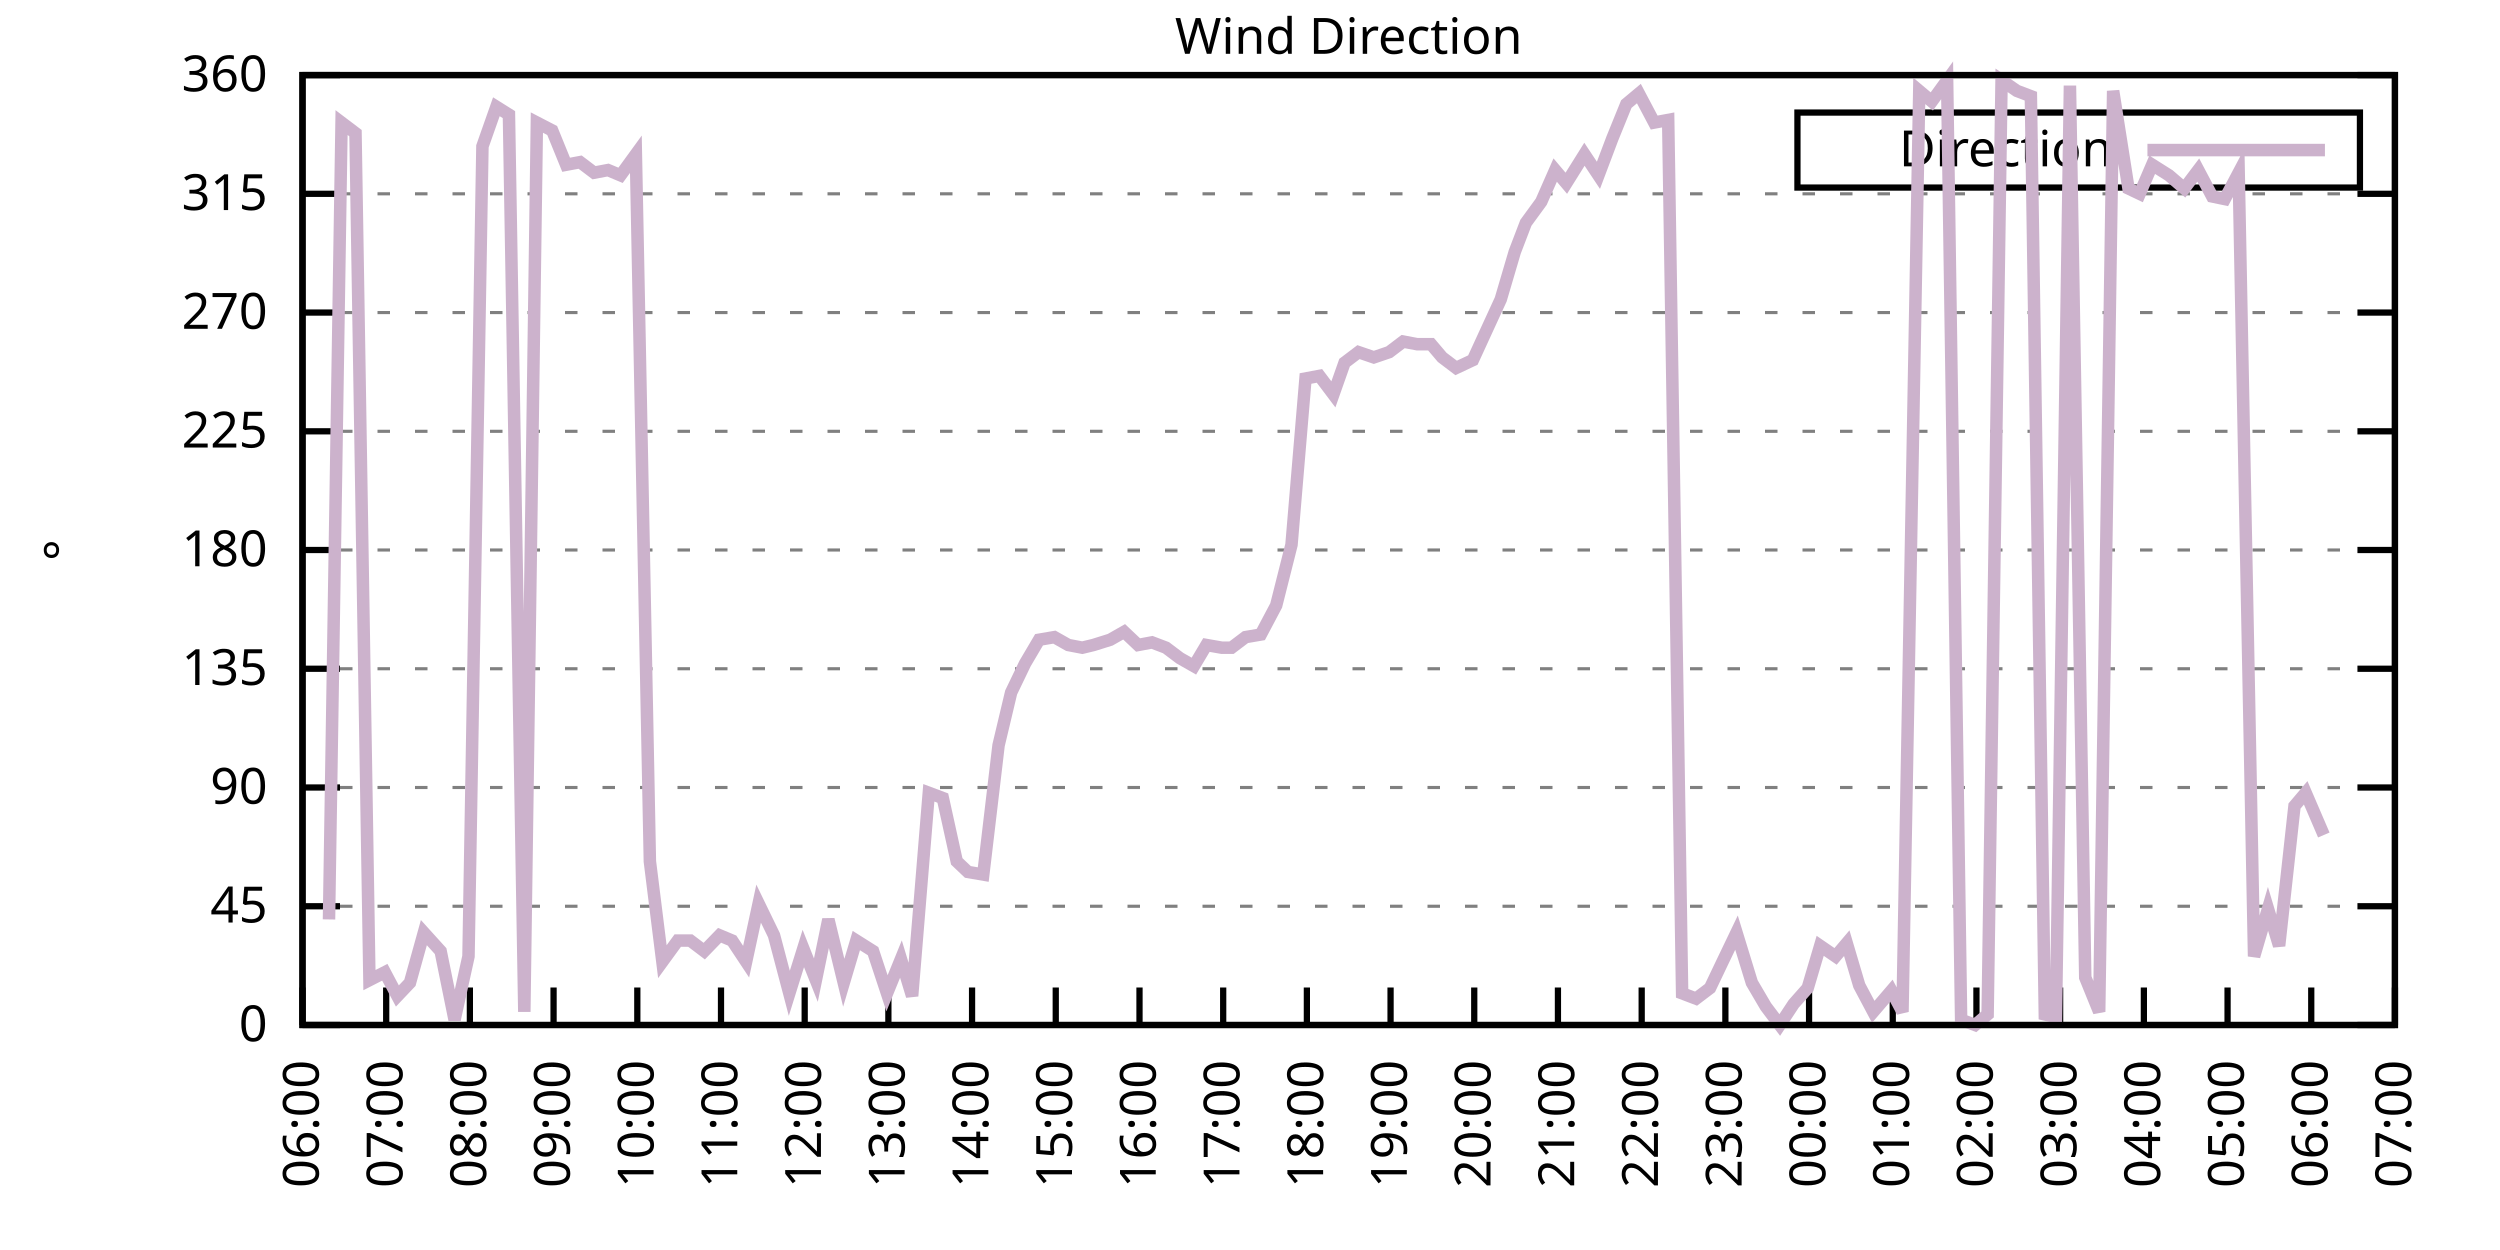
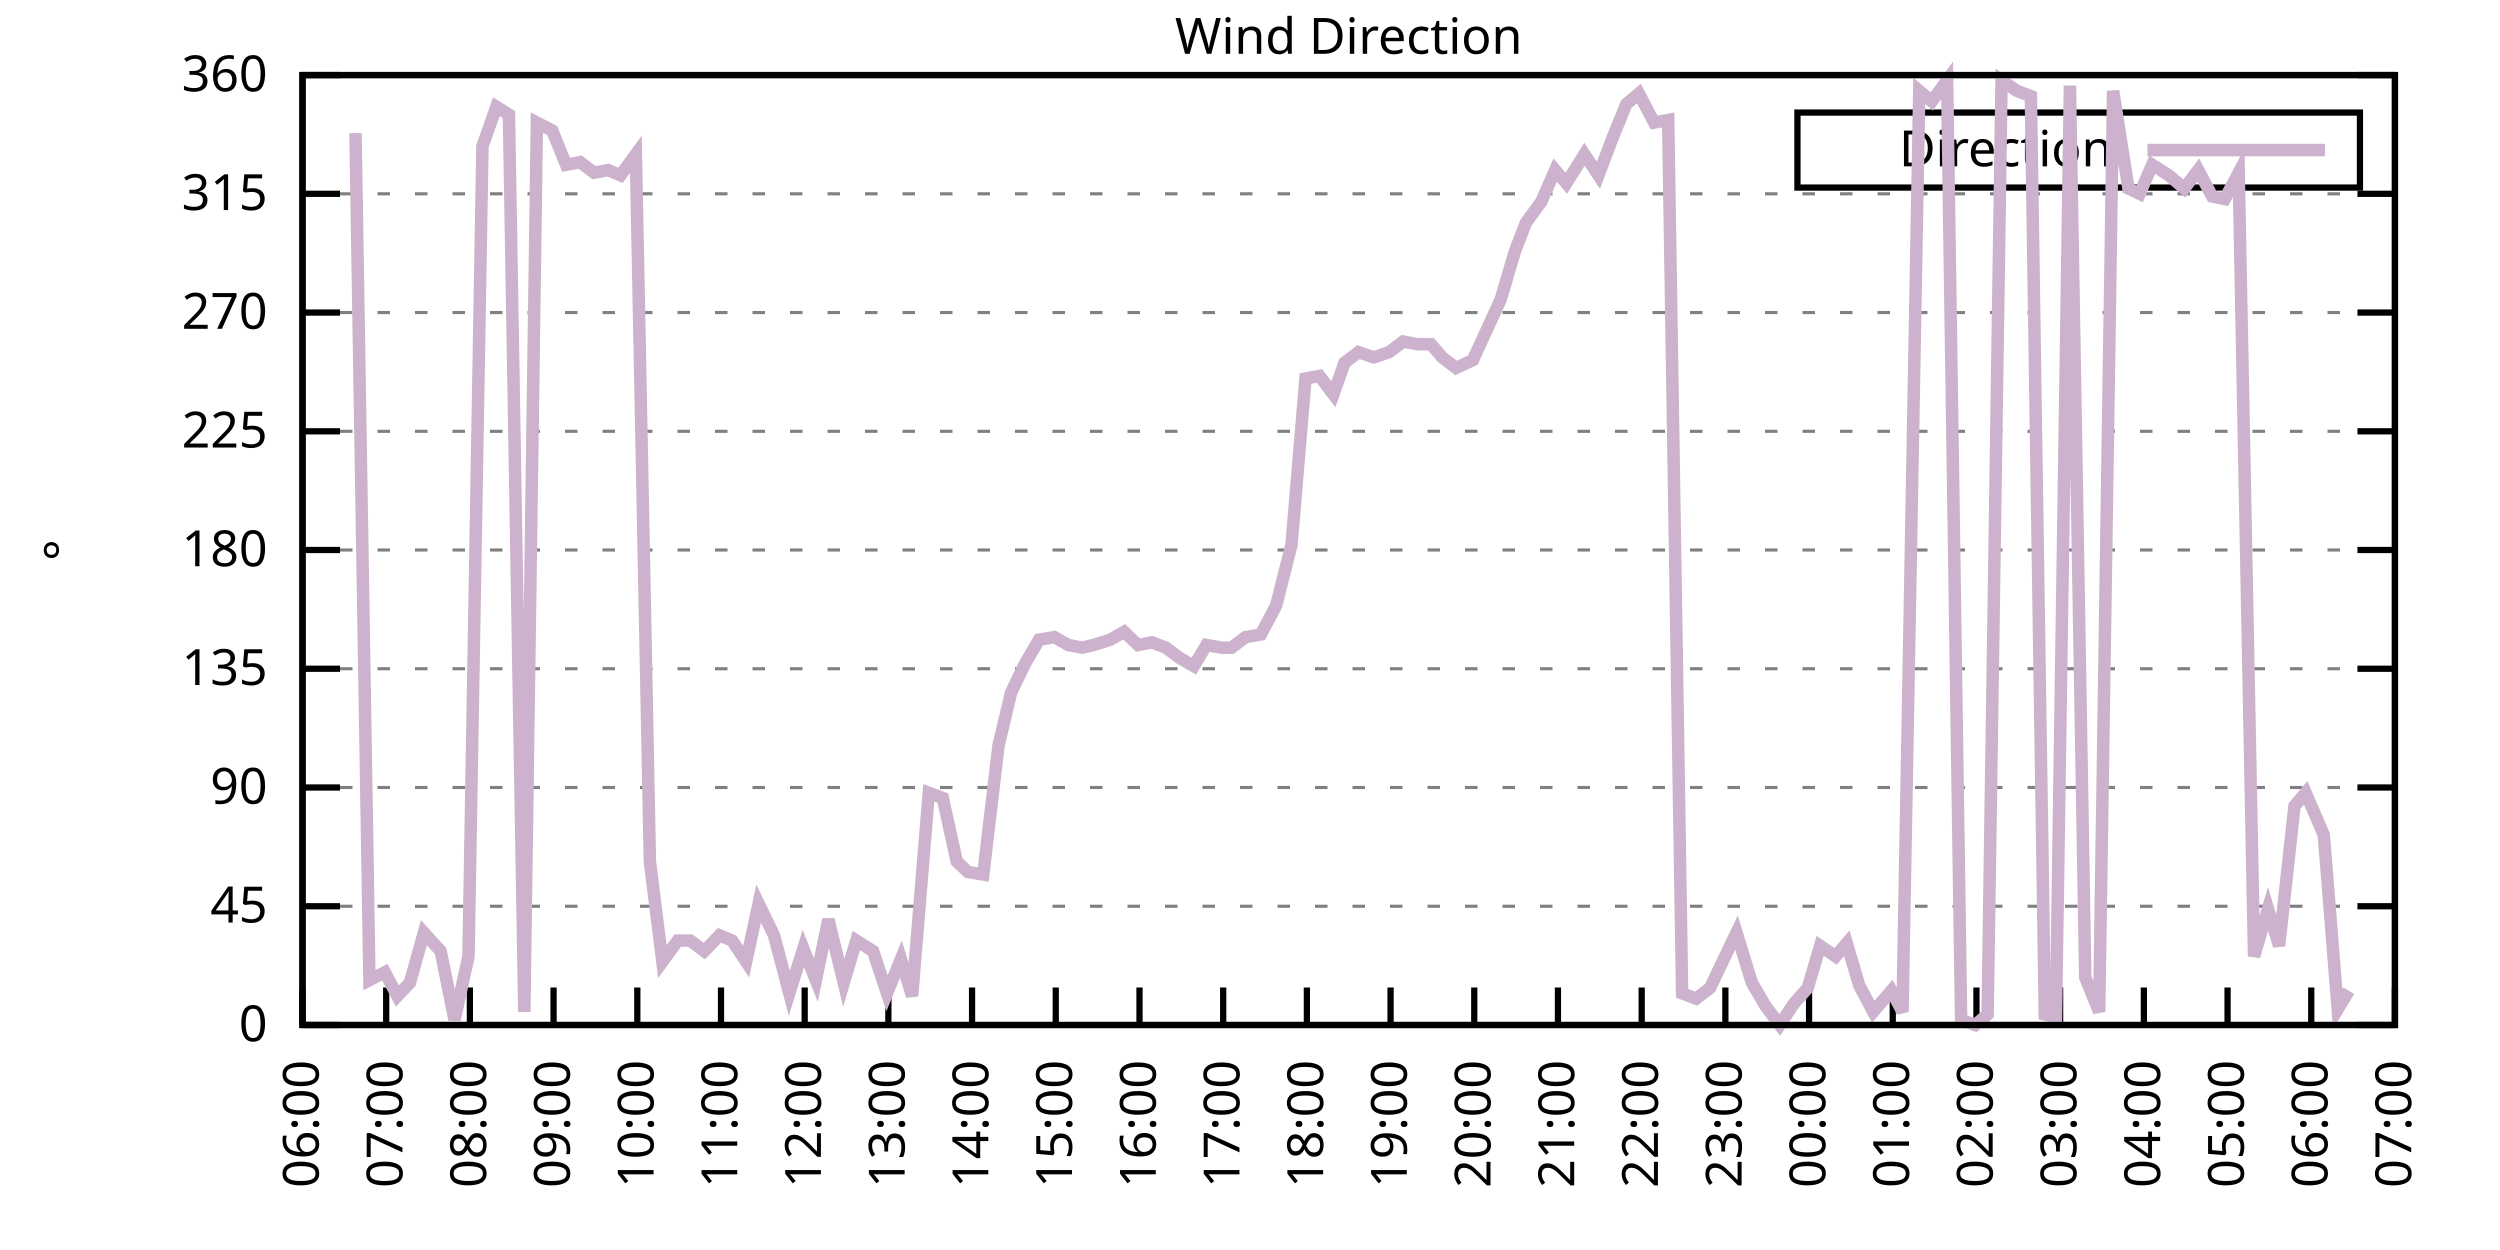
<svg xmlns="http://www.w3.org/2000/svg" xmlns:xlink="http://www.w3.org/1999/xlink" width="400" height="200" viewBox="0 0 400 200">
  <g id="gnuplot_canvas">
    <rect x="0" y="0" width="400" height="200" fill="none" />
    <defs>
      <circle id="gpDot" r="0.5" stroke-width="0.5" stroke="currentColor" />
      <path id="gpPt0" stroke-width="0.333" stroke="currentColor" d="M-1,0 h2 M0,-1 v2" />
      <path id="gpPt1" stroke-width="0.333" stroke="currentColor" d="M-1,-1 L1,1 M1,-1 L-1,1" />
      <path id="gpPt2" stroke-width="0.333" stroke="currentColor" d="M-1,0 L1,0 M0,-1 L0,1 M-1,-1 L1,1 M-1,1 L1,-1" />
      <rect id="gpPt3" stroke-width="0.333" stroke="currentColor" x="-1" y="-1" width="2" height="2" />
      <rect id="gpPt4" stroke-width="0.333" stroke="currentColor" fill="currentColor" x="-1" y="-1" width="2" height="2" />
      <circle id="gpPt5" stroke-width="0.333" stroke="currentColor" cx="0" cy="0" r="1" />
      <use xlink:href="#gpPt5" id="gpPt6" fill="currentColor" stroke="none" />
      <path id="gpPt7" stroke-width="0.333" stroke="currentColor" d="M0,-1.33 L-1.33,0.67 L1.33,0.67 z" />
      <use xlink:href="#gpPt7" id="gpPt8" fill="currentColor" stroke="none" />
      <use xlink:href="#gpPt7" id="gpPt9" stroke="currentColor" transform="rotate(180)" />
      <use xlink:href="#gpPt9" id="gpPt10" fill="currentColor" stroke="none" />
      <use xlink:href="#gpPt3" id="gpPt11" stroke="currentColor" transform="rotate(45)" />
      <use xlink:href="#gpPt11" id="gpPt12" fill="currentColor" stroke="none" />
      <path id="gpPt13" stroke-width="0.333" stroke="currentColor" d="M0,1.330 L1.265,0.411 L0.782,-1.067 L-0.782,-1.076 L-1.265,0.411 z" />
      <use xlink:href="#gpPt13" id="gpPt14" fill="currentColor" stroke="none" />
      <filter id="textbox" filterUnits="objectBoundingBox" x="0" y="0" height="1" width="1">
        <feFlood flood-color="white" flood-opacity="1" result="bgnd" />
        <feComposite in="SourceGraphic" in2="bgnd" operator="atop" />
      </filter>
      <filter id="greybox" filterUnits="objectBoundingBox" x="0" y="0" height="1" width="1">
        <feFlood flood-color="lightgrey" flood-opacity="1" result="grey" />
        <feComposite in="SourceGraphic" in2="grey" operator="atop" />
      </filter>
    </defs>
    <g fill="none" color="white" stroke="currentColor" stroke-width="1.00" stroke-linecap="butt" stroke-linejoin="miter">
</g>
    <g fill="none" color="black" stroke="currentColor" stroke-width="1.00" stroke-linecap="butt" stroke-linejoin="miter">
      <g stroke="none" shape-rendering="crispEdges">
        <polygon fill="rgb(255, 255, 255)" points="48.40,164.00 383.18,164.00 383.18,12.02 48.40,12.02 " />
      </g>
    </g>
    <g fill="none" color="black" stroke="currentColor" stroke-width="1.00" stroke-linecap="butt" stroke-linejoin="miter">
</g>
    <g fill="none" color="black" stroke="black" stroke-width="0.50" stroke-linecap="butt" stroke-linejoin="miter">
</g>
    <g fill="none" color="gray" stroke="currentColor" stroke-width="0.50" stroke-linecap="butt" stroke-linejoin="miter">
      <path stroke="gray" stroke-dasharray="2,4" class="gridline" d="M48.40,164.00 L383.19,164.00  " />
    </g>
    <g fill="none" color="gray" stroke="gray" stroke-width="1.00" stroke-linecap="butt" stroke-linejoin="miter">
</g>
    <g fill="none" color="black" stroke="currentColor" stroke-width="1.00" stroke-linecap="butt" stroke-linejoin="miter">
      <path stroke="black" d="M48.40,164.00 L54.40,164.00 M383.19,164.00 L377.19,164.00  " />
      <g transform="translate(42.80,166.60)" stroke="none" fill="black" font-family="Sans" font-size="8.00" text-anchor="end">
        <text>
          <tspan font-family="Sans"> 0</tspan>
        </text>
      </g>
    </g>
    <g fill="none" color="black" stroke="currentColor" stroke-width="1.00" stroke-linecap="butt" stroke-linejoin="miter">
</g>
    <g fill="none" color="black" stroke="black" stroke-width="0.50" stroke-linecap="butt" stroke-linejoin="miter">
</g>
    <g fill="none" color="gray" stroke="currentColor" stroke-width="0.50" stroke-linecap="butt" stroke-linejoin="miter">
      <path stroke="gray" stroke-dasharray="2,4" class="gridline" d="M48.40,145.00 L383.19,145.00  " />
    </g>
    <g fill="none" color="gray" stroke="gray" stroke-width="1.00" stroke-linecap="butt" stroke-linejoin="miter">
</g>
    <g fill="none" color="black" stroke="currentColor" stroke-width="1.00" stroke-linecap="butt" stroke-linejoin="miter">
      <path stroke="black" d="M48.40,145.00 L54.40,145.00 M383.19,145.00 L377.19,145.00  " />
      <g transform="translate(42.80,147.60)" stroke="none" fill="black" font-family="Sans" font-size="8.00" text-anchor="end">
        <text>
          <tspan font-family="Sans"> 45</tspan>
        </text>
      </g>
    </g>
    <g fill="none" color="black" stroke="currentColor" stroke-width="1.00" stroke-linecap="butt" stroke-linejoin="miter">
</g>
    <g fill="none" color="black" stroke="black" stroke-width="0.50" stroke-linecap="butt" stroke-linejoin="miter">
</g>
    <g fill="none" color="gray" stroke="currentColor" stroke-width="0.50" stroke-linecap="butt" stroke-linejoin="miter">
      <path stroke="gray" stroke-dasharray="2,4" class="gridline" d="M48.40,126.00 L383.19,126.00  " />
    </g>
    <g fill="none" color="gray" stroke="gray" stroke-width="1.00" stroke-linecap="butt" stroke-linejoin="miter">
</g>
    <g fill="none" color="black" stroke="currentColor" stroke-width="1.00" stroke-linecap="butt" stroke-linejoin="miter">
      <path stroke="black" d="M48.40,126.00 L54.40,126.00 M383.19,126.00 L377.19,126.00  " />
      <g transform="translate(42.80,128.60)" stroke="none" fill="black" font-family="Sans" font-size="8.00" text-anchor="end">
        <text>
          <tspan font-family="Sans"> 90</tspan>
        </text>
      </g>
    </g>
    <g fill="none" color="black" stroke="currentColor" stroke-width="1.00" stroke-linecap="butt" stroke-linejoin="miter">
</g>
    <g fill="none" color="black" stroke="black" stroke-width="0.50" stroke-linecap="butt" stroke-linejoin="miter">
</g>
    <g fill="none" color="gray" stroke="currentColor" stroke-width="0.50" stroke-linecap="butt" stroke-linejoin="miter">
      <path stroke="gray" stroke-dasharray="2,4" class="gridline" d="M48.40,107.00 L383.19,107.00  " />
    </g>
    <g fill="none" color="gray" stroke="gray" stroke-width="1.00" stroke-linecap="butt" stroke-linejoin="miter">
</g>
    <g fill="none" color="black" stroke="currentColor" stroke-width="1.00" stroke-linecap="butt" stroke-linejoin="miter">
      <path stroke="black" d="M48.40,107.00 L54.40,107.00 M383.19,107.00 L377.19,107.00  " />
      <g transform="translate(42.80,109.60)" stroke="none" fill="black" font-family="Sans" font-size="8.00" text-anchor="end">
        <text>
          <tspan font-family="Sans"> 135</tspan>
        </text>
      </g>
    </g>
    <g fill="none" color="black" stroke="currentColor" stroke-width="1.00" stroke-linecap="butt" stroke-linejoin="miter">
</g>
    <g fill="none" color="black" stroke="black" stroke-width="0.50" stroke-linecap="butt" stroke-linejoin="miter">
</g>
    <g fill="none" color="gray" stroke="currentColor" stroke-width="0.50" stroke-linecap="butt" stroke-linejoin="miter">
      <path stroke="gray" stroke-dasharray="2,4" class="gridline" d="M48.40,88.00 L383.19,88.00  " />
    </g>
    <g fill="none" color="gray" stroke="gray" stroke-width="1.00" stroke-linecap="butt" stroke-linejoin="miter">
</g>
    <g fill="none" color="black" stroke="currentColor" stroke-width="1.00" stroke-linecap="butt" stroke-linejoin="miter">
      <path stroke="black" d="M48.40,88.00 L54.40,88.00 M383.19,88.00 L377.19,88.00  " />
      <g transform="translate(42.80,90.60)" stroke="none" fill="black" font-family="Sans" font-size="8.00" text-anchor="end">
        <text>
          <tspan font-family="Sans"> 180</tspan>
        </text>
      </g>
    </g>
    <g fill="none" color="black" stroke="currentColor" stroke-width="1.00" stroke-linecap="butt" stroke-linejoin="miter">
</g>
    <g fill="none" color="black" stroke="black" stroke-width="0.50" stroke-linecap="butt" stroke-linejoin="miter">
</g>
    <g fill="none" color="gray" stroke="currentColor" stroke-width="0.50" stroke-linecap="butt" stroke-linejoin="miter">
      <path stroke="gray" stroke-dasharray="2,4" class="gridline" d="M48.40,69.01 L383.19,69.01  " />
    </g>
    <g fill="none" color="gray" stroke="gray" stroke-width="1.00" stroke-linecap="butt" stroke-linejoin="miter">
</g>
    <g fill="none" color="black" stroke="currentColor" stroke-width="1.00" stroke-linecap="butt" stroke-linejoin="miter">
      <path stroke="black" d="M48.40,69.01 L54.40,69.01 M383.19,69.01 L377.19,69.01  " />
      <g transform="translate(42.80,71.61)" stroke="none" fill="black" font-family="Sans" font-size="8.00" text-anchor="end">
        <text>
          <tspan font-family="Sans"> 225</tspan>
        </text>
      </g>
    </g>
    <g fill="none" color="black" stroke="currentColor" stroke-width="1.00" stroke-linecap="butt" stroke-linejoin="miter">
</g>
    <g fill="none" color="black" stroke="black" stroke-width="0.50" stroke-linecap="butt" stroke-linejoin="miter">
</g>
    <g fill="none" color="gray" stroke="currentColor" stroke-width="0.50" stroke-linecap="butt" stroke-linejoin="miter">
      <path stroke="gray" stroke-dasharray="2,4" class="gridline" d="M48.40,50.01 L383.19,50.01  " />
    </g>
    <g fill="none" color="gray" stroke="gray" stroke-width="1.00" stroke-linecap="butt" stroke-linejoin="miter">
</g>
    <g fill="none" color="black" stroke="currentColor" stroke-width="1.00" stroke-linecap="butt" stroke-linejoin="miter">
      <path stroke="black" d="M48.40,50.01 L54.40,50.01 M383.19,50.01 L377.19,50.01  " />
      <g transform="translate(42.80,52.61)" stroke="none" fill="black" font-family="Sans" font-size="8.00" text-anchor="end">
        <text>
          <tspan font-family="Sans"> 270</tspan>
        </text>
      </g>
    </g>
    <g fill="none" color="black" stroke="currentColor" stroke-width="1.00" stroke-linecap="butt" stroke-linejoin="miter">
</g>
    <g fill="none" color="black" stroke="black" stroke-width="0.50" stroke-linecap="butt" stroke-linejoin="miter">
</g>
    <g fill="none" color="gray" stroke="currentColor" stroke-width="0.50" stroke-linecap="butt" stroke-linejoin="miter">
      <path stroke="gray" stroke-dasharray="2,4" class="gridline" d="M48.40,31.01 L383.19,31.01  " />
    </g>
    <g fill="none" color="gray" stroke="gray" stroke-width="1.00" stroke-linecap="butt" stroke-linejoin="miter">
</g>
    <g fill="none" color="black" stroke="currentColor" stroke-width="1.00" stroke-linecap="butt" stroke-linejoin="miter">
      <path stroke="black" d="M48.40,31.01 L54.40,31.01 M383.19,31.01 L377.19,31.01  " />
      <g transform="translate(42.80,33.61)" stroke="none" fill="black" font-family="Sans" font-size="8.00" text-anchor="end">
        <text>
          <tspan font-family="Sans"> 315</tspan>
        </text>
      </g>
    </g>
    <g fill="none" color="black" stroke="currentColor" stroke-width="1.00" stroke-linecap="butt" stroke-linejoin="miter">
</g>
    <g fill="none" color="black" stroke="black" stroke-width="0.50" stroke-linecap="butt" stroke-linejoin="miter">
</g>
    <g fill="none" color="gray" stroke="currentColor" stroke-width="0.50" stroke-linecap="butt" stroke-linejoin="miter">
      <path stroke="gray" stroke-dasharray="2,4" class="gridline" d="M48.40,12.01 L383.19,12.01  " />
    </g>
    <g fill="none" color="gray" stroke="gray" stroke-width="1.00" stroke-linecap="butt" stroke-linejoin="miter">
</g>
    <g fill="none" color="black" stroke="currentColor" stroke-width="1.00" stroke-linecap="butt" stroke-linejoin="miter">
      <path stroke="black" d="M48.40,12.01 L54.40,12.01 M383.19,12.01 L377.19,12.01  " />
      <g transform="translate(42.80,14.61)" stroke="none" fill="black" font-family="Sans" font-size="8.00" text-anchor="end">
        <text>
          <tspan font-family="Sans"> 360</tspan>
        </text>
      </g>
    </g>
    <g fill="none" color="black" stroke="currentColor" stroke-width="1.00" stroke-linecap="butt" stroke-linejoin="miter">
      <path stroke="black" d="M48.40,164.00 L48.40,158.00  " />
      <g transform="translate(51.00,169.60) rotate(270.00)" stroke="none" fill="black" font-family="Sans" font-size="8.00" text-anchor="end">
        <text>
          <tspan font-family="Sans">06:00</tspan>
        </text>
      </g>
    </g>
    <g fill="none" color="black" stroke="currentColor" stroke-width="1.00" stroke-linecap="butt" stroke-linejoin="miter">
      <path stroke="black" d="M61.79,164.00 L61.79,158.00  " />
      <g transform="translate(64.39,169.60) rotate(270.00)" stroke="none" fill="black" font-family="Sans" font-size="8.00" text-anchor="end">
        <text>
          <tspan font-family="Sans">07:00</tspan>
        </text>
      </g>
    </g>
    <g fill="none" color="black" stroke="currentColor" stroke-width="1.00" stroke-linecap="butt" stroke-linejoin="miter">
      <path stroke="black" d="M75.18,164.00 L75.18,158.00  " />
      <g transform="translate(77.78,169.60) rotate(270.00)" stroke="none" fill="black" font-family="Sans" font-size="8.00" text-anchor="end">
        <text>
          <tspan font-family="Sans">08:00</tspan>
        </text>
      </g>
    </g>
    <g fill="none" color="black" stroke="currentColor" stroke-width="1.00" stroke-linecap="butt" stroke-linejoin="miter">
      <path stroke="black" d="M88.57,164.00 L88.57,158.00  " />
      <g transform="translate(91.17,169.60) rotate(270.00)" stroke="none" fill="black" font-family="Sans" font-size="8.00" text-anchor="end">
        <text>
          <tspan font-family="Sans">09:00</tspan>
        </text>
      </g>
    </g>
    <g fill="none" color="black" stroke="currentColor" stroke-width="1.00" stroke-linecap="butt" stroke-linejoin="miter">
      <path stroke="black" d="M101.97,164.00 L101.97,158.00  " />
      <g transform="translate(104.57,169.60) rotate(270.00)" stroke="none" fill="black" font-family="Sans" font-size="8.00" text-anchor="end">
        <text>
          <tspan font-family="Sans">10:00</tspan>
        </text>
      </g>
    </g>
    <g fill="none" color="black" stroke="currentColor" stroke-width="1.00" stroke-linecap="butt" stroke-linejoin="miter">
      <path stroke="black" d="M115.36,164.00 L115.36,158.00  " />
      <g transform="translate(117.96,169.60) rotate(270.00)" stroke="none" fill="black" font-family="Sans" font-size="8.00" text-anchor="end">
        <text>
          <tspan font-family="Sans">11:00</tspan>
        </text>
      </g>
    </g>
    <g fill="none" color="black" stroke="currentColor" stroke-width="1.00" stroke-linecap="butt" stroke-linejoin="miter">
      <path stroke="black" d="M128.75,164.00 L128.75,158.00  " />
      <g transform="translate(131.35,169.60) rotate(270.00)" stroke="none" fill="black" font-family="Sans" font-size="8.00" text-anchor="end">
        <text>
          <tspan font-family="Sans">12:00</tspan>
        </text>
      </g>
    </g>
    <g fill="none" color="black" stroke="currentColor" stroke-width="1.00" stroke-linecap="butt" stroke-linejoin="miter">
      <path stroke="black" d="M142.14,164.00 L142.14,158.00  " />
      <g transform="translate(144.74,169.60) rotate(270.00)" stroke="none" fill="black" font-family="Sans" font-size="8.00" text-anchor="end">
        <text>
          <tspan font-family="Sans">13:00</tspan>
        </text>
      </g>
    </g>
    <g fill="none" color="black" stroke="currentColor" stroke-width="1.00" stroke-linecap="butt" stroke-linejoin="miter">
      <path stroke="black" d="M155.53,164.00 L155.53,158.00  " />
      <g transform="translate(158.13,169.60) rotate(270.00)" stroke="none" fill="black" font-family="Sans" font-size="8.00" text-anchor="end">
        <text>
          <tspan font-family="Sans">14:00</tspan>
        </text>
      </g>
    </g>
    <g fill="none" color="black" stroke="currentColor" stroke-width="1.00" stroke-linecap="butt" stroke-linejoin="miter">
      <path stroke="black" d="M168.92,164.00 L168.92,158.00  " />
      <g transform="translate(171.52,169.60) rotate(270.00)" stroke="none" fill="black" font-family="Sans" font-size="8.00" text-anchor="end">
        <text>
          <tspan font-family="Sans">15:00</tspan>
        </text>
      </g>
    </g>
    <g fill="none" color="black" stroke="currentColor" stroke-width="1.00" stroke-linecap="butt" stroke-linejoin="miter">
      <path stroke="black" d="M182.32,164.00 L182.32,158.00  " />
      <g transform="translate(184.92,169.60) rotate(270.00)" stroke="none" fill="black" font-family="Sans" font-size="8.00" text-anchor="end">
        <text>
          <tspan font-family="Sans">16:00</tspan>
        </text>
      </g>
    </g>
    <g fill="none" color="black" stroke="currentColor" stroke-width="1.00" stroke-linecap="butt" stroke-linejoin="miter">
      <path stroke="black" d="M195.71,164.00 L195.71,158.00  " />
      <g transform="translate(198.31,169.60) rotate(270.00)" stroke="none" fill="black" font-family="Sans" font-size="8.00" text-anchor="end">
        <text>
          <tspan font-family="Sans">17:00</tspan>
        </text>
      </g>
    </g>
    <g fill="none" color="black" stroke="currentColor" stroke-width="1.00" stroke-linecap="butt" stroke-linejoin="miter">
      <path stroke="black" d="M209.10,164.00 L209.10,158.00  " />
      <g transform="translate(211.70,169.60) rotate(270.00)" stroke="none" fill="black" font-family="Sans" font-size="8.00" text-anchor="end">
        <text>
          <tspan font-family="Sans">18:00</tspan>
        </text>
      </g>
    </g>
    <g fill="none" color="black" stroke="currentColor" stroke-width="1.00" stroke-linecap="butt" stroke-linejoin="miter">
      <path stroke="black" d="M222.49,164.00 L222.49,158.00  " />
      <g transform="translate(225.09,169.60) rotate(270.00)" stroke="none" fill="black" font-family="Sans" font-size="8.00" text-anchor="end">
        <text>
          <tspan font-family="Sans">19:00</tspan>
        </text>
      </g>
    </g>
    <g fill="none" color="black" stroke="currentColor" stroke-width="1.00" stroke-linecap="butt" stroke-linejoin="miter">
      <path stroke="black" d="M235.88,164.00 L235.88,158.00  " />
      <g transform="translate(238.48,169.60) rotate(270.00)" stroke="none" fill="black" font-family="Sans" font-size="8.00" text-anchor="end">
        <text>
          <tspan font-family="Sans">20:00</tspan>
        </text>
      </g>
    </g>
    <g fill="none" color="black" stroke="currentColor" stroke-width="1.00" stroke-linecap="butt" stroke-linejoin="miter">
      <path stroke="black" d="M249.27,164.00 L249.27,158.00  " />
      <g transform="translate(251.87,169.60) rotate(270.00)" stroke="none" fill="black" font-family="Sans" font-size="8.00" text-anchor="end">
        <text>
          <tspan font-family="Sans">21:00</tspan>
        </text>
      </g>
    </g>
    <g fill="none" color="black" stroke="currentColor" stroke-width="1.00" stroke-linecap="butt" stroke-linejoin="miter">
      <path stroke="black" d="M262.67,164.00 L262.67,158.00  " />
      <g transform="translate(265.27,169.60) rotate(270.00)" stroke="none" fill="black" font-family="Sans" font-size="8.00" text-anchor="end">
        <text>
          <tspan font-family="Sans">22:00</tspan>
        </text>
      </g>
    </g>
    <g fill="none" color="black" stroke="currentColor" stroke-width="1.00" stroke-linecap="butt" stroke-linejoin="miter">
      <path stroke="black" d="M276.06,164.00 L276.06,158.00  " />
      <g transform="translate(278.66,169.60) rotate(270.00)" stroke="none" fill="black" font-family="Sans" font-size="8.00" text-anchor="end">
        <text>
          <tspan font-family="Sans">23:00</tspan>
        </text>
      </g>
    </g>
    <g fill="none" color="black" stroke="currentColor" stroke-width="1.00" stroke-linecap="butt" stroke-linejoin="miter">
      <path stroke="black" d="M289.45,164.00 L289.45,158.00  " />
      <g transform="translate(292.05,169.60) rotate(270.00)" stroke="none" fill="black" font-family="Sans" font-size="8.00" text-anchor="end">
        <text>
          <tspan font-family="Sans">00:00</tspan>
        </text>
      </g>
    </g>
    <g fill="none" color="black" stroke="currentColor" stroke-width="1.00" stroke-linecap="butt" stroke-linejoin="miter">
      <path stroke="black" d="M302.84,164.00 L302.84,158.00  " />
      <g transform="translate(305.44,169.60) rotate(270.00)" stroke="none" fill="black" font-family="Sans" font-size="8.00" text-anchor="end">
        <text>
          <tspan font-family="Sans">01:00</tspan>
        </text>
      </g>
    </g>
    <g fill="none" color="black" stroke="currentColor" stroke-width="1.00" stroke-linecap="butt" stroke-linejoin="miter">
      <path stroke="black" d="M316.23,164.00 L316.23,158.00  " />
      <g transform="translate(318.83,169.60) rotate(270.00)" stroke="none" fill="black" font-family="Sans" font-size="8.00" text-anchor="end">
        <text>
          <tspan font-family="Sans">02:00</tspan>
        </text>
      </g>
    </g>
    <g fill="none" color="black" stroke="currentColor" stroke-width="1.00" stroke-linecap="butt" stroke-linejoin="miter">
      <path stroke="black" d="M329.62,164.00 L329.62,158.00  " />
      <g transform="translate(332.22,169.60) rotate(270.00)" stroke="none" fill="black" font-family="Sans" font-size="8.00" text-anchor="end">
        <text>
          <tspan font-family="Sans">03:00</tspan>
        </text>
      </g>
    </g>
    <g fill="none" color="black" stroke="currentColor" stroke-width="1.00" stroke-linecap="butt" stroke-linejoin="miter">
      <path stroke="black" d="M343.02,164.00 L343.02,158.00  " />
      <g transform="translate(345.62,169.60) rotate(270.00)" stroke="none" fill="black" font-family="Sans" font-size="8.00" text-anchor="end">
        <text>
          <tspan font-family="Sans">04:00</tspan>
        </text>
      </g>
    </g>
    <g fill="none" color="black" stroke="currentColor" stroke-width="1.00" stroke-linecap="butt" stroke-linejoin="miter">
      <path stroke="black" d="M356.41,164.00 L356.41,158.00  " />
      <g transform="translate(359.01,169.60) rotate(270.00)" stroke="none" fill="black" font-family="Sans" font-size="8.00" text-anchor="end">
        <text>
          <tspan font-family="Sans">05:00</tspan>
        </text>
      </g>
    </g>
    <g fill="none" color="black" stroke="currentColor" stroke-width="1.00" stroke-linecap="butt" stroke-linejoin="miter">
      <path stroke="black" d="M369.80,164.00 L369.80,158.00  " />
      <g transform="translate(372.40,169.60) rotate(270.00)" stroke="none" fill="black" font-family="Sans" font-size="8.00" text-anchor="end">
        <text>
          <tspan font-family="Sans">06:00</tspan>
        </text>
      </g>
    </g>
    <g fill="none" color="black" stroke="currentColor" stroke-width="1.00" stroke-linecap="butt" stroke-linejoin="miter">
      <path stroke="black" d="M383.19,164.00 L383.19,158.00  " />
      <g transform="translate(385.79,169.60) rotate(270.00)" stroke="none" fill="black" font-family="Sans" font-size="8.00" text-anchor="end">
        <text>
          <tspan font-family="Sans">07:00</tspan>
        </text>
      </g>
    </g>
    <g fill="none" color="black" stroke="currentColor" stroke-width="1.00" stroke-linecap="butt" stroke-linejoin="miter">
</g>
    <g fill="none" color="black" stroke="currentColor" stroke-width="1.00" stroke-linecap="butt" stroke-linejoin="miter">
      <path stroke="black" d="M48.40,12.01 L48.40,164.00 L383.19,164.00 L383.19,12.01 L48.40,12.01 Z  " />
    </g>
    <g fill="none" color="black" stroke="currentColor" stroke-width="1.00" stroke-linecap="butt" stroke-linejoin="miter">
</g>
    <g fill="none" color="black" stroke="currentColor" stroke-width="1.00" stroke-linecap="butt" stroke-linejoin="miter">
      <path stroke="black" d="M287.59,30.01 L287.59,18.01 L377.59,18.01 L377.59,30.01 L287.59,30.01 Z  " />
    </g>
    <g id="Wind_direction_plot_1">
      <g fill="none" color="white" stroke="black" stroke-width="2.00" stroke-linecap="butt" stroke-linejoin="miter">
</g>
      <g fill="none" color="black" stroke="currentColor" stroke-width="2.00" stroke-linecap="butt" stroke-linejoin="miter">
        <g transform="translate(337.99,26.61)" stroke="none" fill="black" font-family="Sans" font-size="8.00" text-anchor="end">
          <text>
            <tspan font-family="Sans">Direction</tspan>
          </text>
        </g>
      </g>
      <g fill="none" color="black" stroke="currentColor" stroke-width="2.00" stroke-linecap="butt" stroke-linejoin="miter">
-         <path stroke="rgb(204, 178, 204)" d="M343.59,24.01 L371.99,24.01 M52.64,147.11 L54.65,19.61 L56.88,21.30 L59.11,156.82 L61.57,155.56 L63.58,159.36   L65.59,157.24 L67.82,149.22 L70.50,152.18 L72.73,163.16 L74.96,153.02 L77.19,23.41 L79.42,17.08 L81.43,18.34   L83.89,161.89 L85.90,19.61 L88.35,20.88 L90.58,26.36 L92.82,25.94 L95.05,27.63 L97.28,27.21 L99.29,28.05   L101.74,24.68 L103.98,137.82 L105.98,153.87 L108.44,150.49 L110.45,150.49 L112.68,152.18 L115.13,149.65 L117.14,150.49   L119.38,153.87 L121.38,144.58 L123.84,149.65 L126.29,158.93 L128.53,151.76 L130.54,156.82 L132.54,147.11 L135.00,157.24   L137.01,150.49 L139.69,152.18 L141.92,158.93 L144.15,153.45 L145.94,159.36 L148.61,126.85 L150.85,127.69 L153.08,137.82   L154.86,139.51 L157.32,139.93 L159.77,119.25 L161.78,110.80 L164.01,106.16 L166.25,102.36 L168.70,101.94 L170.93,103.20   L173.17,103.63 L174.95,103.20 L177.63,102.36 L179.86,101.09 L182.09,103.20 L184.32,102.78 L186.56,103.63 L188.79,105.31   L191.02,106.58 L193.03,103.20 L195.48,103.63 L197.05,103.63 L199.28,101.94 L201.73,101.52 L204.19,96.87 L206.64,87.16   L208.88,60.56 L211.11,60.14 L213.34,63.10 L215.13,58.03 L217.36,56.34 L219.81,57.18 L222.27,56.34 L224.50,54.65   L226.73,55.07 L228.96,55.07 L230.75,57.18 L232.98,58.87 L235.66,57.61 L240.12,47.90 L242.36,40.30 L244.14,35.65   L246.60,32.28 L248.83,27.21 L250.61,29.32 L253.51,24.68 L255.75,28.05 L257.98,22.14 L260.21,16.65 L262.22,14.97   L264.67,19.61 L266.91,19.19 L269.14,158.93 L271.37,159.78 L273.60,158.09 L275.61,153.87 L277.84,149.22 L280.30,157.24   L282.53,161.04 L284.76,164.00 L286.99,160.62 L289.23,158.09 L291.23,151.33 L293.69,153.02 L295.48,150.91 L297.48,157.67   L299.72,161.89 L302.62,158.51 L304.40,161.89 L307.08,14.54 L309.09,16.23 L311.54,12.85 L313.78,163.16 L316.01,164.00   L318.02,162.31 L320.25,12.85 L322.70,14.54 L324.94,15.39 L327.17,162.31 L328.95,162.73 L331.19,13.70 L333.64,156.40   L335.87,161.89 L338.10,14.54 L340.56,30.16 L342.35,31.01 L344.35,26.36 L347.03,28.05 L349.49,30.16 L351.72,27.21   L353.95,31.43 L355.96,31.85 L358.19,27.63 L360.65,153.02 L362.88,145.42 L364.66,151.33 L367.12,128.96 L368.91,126.85   L371.81,133.60  " />
+         <path stroke="rgb(204, 178, 204)" d="M343.59,24.01 L371.99,24.01 M56.88,21.30 L59.11,156.82 L61.57,155.56 L63.58,159.36 L65.59,157.24 L67.82,149.22   L70.50,152.18 L72.73,163.16 L74.96,153.02 L77.19,23.41 L79.42,17.08 L81.43,18.34 L83.89,161.89 L85.90,19.61   L88.35,20.88 L90.58,26.36 L92.82,25.94 L95.05,27.63 L97.28,27.21 L99.29,28.05 L101.74,24.68 L103.98,137.82   L105.98,153.87 L108.44,150.49 L110.45,150.49 L112.68,152.18 L115.13,149.65 L117.14,150.49 L119.38,153.87 L121.38,144.58   L123.84,149.65 L126.29,158.93 L128.53,151.76 L130.54,156.82 L132.54,147.11 L135.00,157.24 L137.01,150.49 L139.69,152.18   L141.92,158.93 L144.15,153.45 L145.94,159.36 L148.61,126.85 L150.85,127.69 L153.08,137.82 L154.86,139.51 L157.32,139.93   L159.77,119.25 L161.78,110.80 L164.01,106.16 L166.25,102.36 L168.70,101.94 L170.93,103.20 L173.17,103.63 L174.95,103.20   L177.63,102.36 L179.86,101.09 L182.09,103.20 L184.32,102.78 L186.56,103.63 L188.79,105.31 L191.02,106.58 L193.03,103.20   L195.48,103.63 L197.05,103.63 L199.28,101.94 L201.73,101.52 L204.19,96.87 L206.64,87.16 L208.88,60.56 L211.11,60.14   L213.34,63.10 L215.13,58.03 L217.36,56.34 L219.81,57.18 L222.27,56.34 L224.50,54.65 L226.73,55.07 L228.96,55.07   L230.75,57.18 L232.98,58.87 L235.66,57.61 L240.12,47.90 L242.36,40.30 L244.14,35.65 L246.60,32.28 L248.83,27.21   L250.61,29.32 L253.51,24.68 L255.75,28.05 L257.98,22.14 L260.21,16.65 L262.22,14.97 L264.67,19.61 L266.91,19.19   L269.14,158.93 L271.37,159.78 L273.60,158.09 L275.61,153.87 L277.84,149.22 L280.30,157.24 L282.53,161.04 L284.76,164.00   L286.99,160.62 L289.23,158.09 L291.23,151.33 L293.69,153.02 L295.48,150.91 L297.48,157.67 L299.72,161.89 L302.62,158.51   L304.40,161.89 L307.08,14.54 L309.09,16.23 L311.54,12.85 L313.78,163.16 L316.01,164.00 L318.02,162.31 L320.25,12.85   L322.70,14.54 L324.94,15.39 L327.17,162.31 L328.95,162.73 L331.19,13.70 L333.64,156.40 L335.87,161.89 L338.10,14.54   L340.56,30.16 L342.35,31.01 L344.35,26.36 L347.03,28.05 L349.49,30.16 L351.72,27.21 L353.95,31.43 L355.96,31.85   L358.19,27.63 L360.65,153.02 L362.88,145.42 L364.66,151.33 L367.12,128.96 L368.91,126.85 L371.81,133.60 L374.04,161.47   L375.82,158.51  " />
      </g>
    </g>
    <g fill="none" color="black" stroke="currentColor" stroke-width="2.00" stroke-linecap="butt" stroke-linejoin="miter">
</g>
    <g fill="none" color="black" stroke="black" stroke-width="1.00" stroke-linecap="butt" stroke-linejoin="miter">
</g>
    <g fill="none" color="black" stroke="currentColor" stroke-width="1.00" stroke-linecap="butt" stroke-linejoin="miter">
      <path stroke="black" d="M48.40,12.01 L48.40,164.00 L383.19,164.00 L383.19,12.01 L48.40,12.01 Z  " />
      <g transform="translate(12.80,88.01) rotate(270.00)" stroke="none" fill="black" font-family="Sans" font-size="8.00" text-anchor="middle">
        <text>
          <tspan font-family="Sans">°</tspan>
        </text>
      </g>
    </g>
    <g fill="none" color="black" stroke="currentColor" stroke-width="1.00" stroke-linecap="butt" stroke-linejoin="miter">
</g>
    <g fill="none" color="black" stroke="currentColor" stroke-width="1.00" stroke-linecap="butt" stroke-linejoin="miter">
      <g transform="translate(215.79,8.61)" stroke="none" fill="black" font-family="Sans" font-size="8.00" text-anchor="middle">
        <text>
          <tspan font-family="Sans">Wind Direction</tspan>
        </text>
      </g>
    </g>
    <g fill="none" color="black" stroke="currentColor" stroke-width="1.00" stroke-linecap="butt" stroke-linejoin="miter">
</g>
  </g>
</svg>
